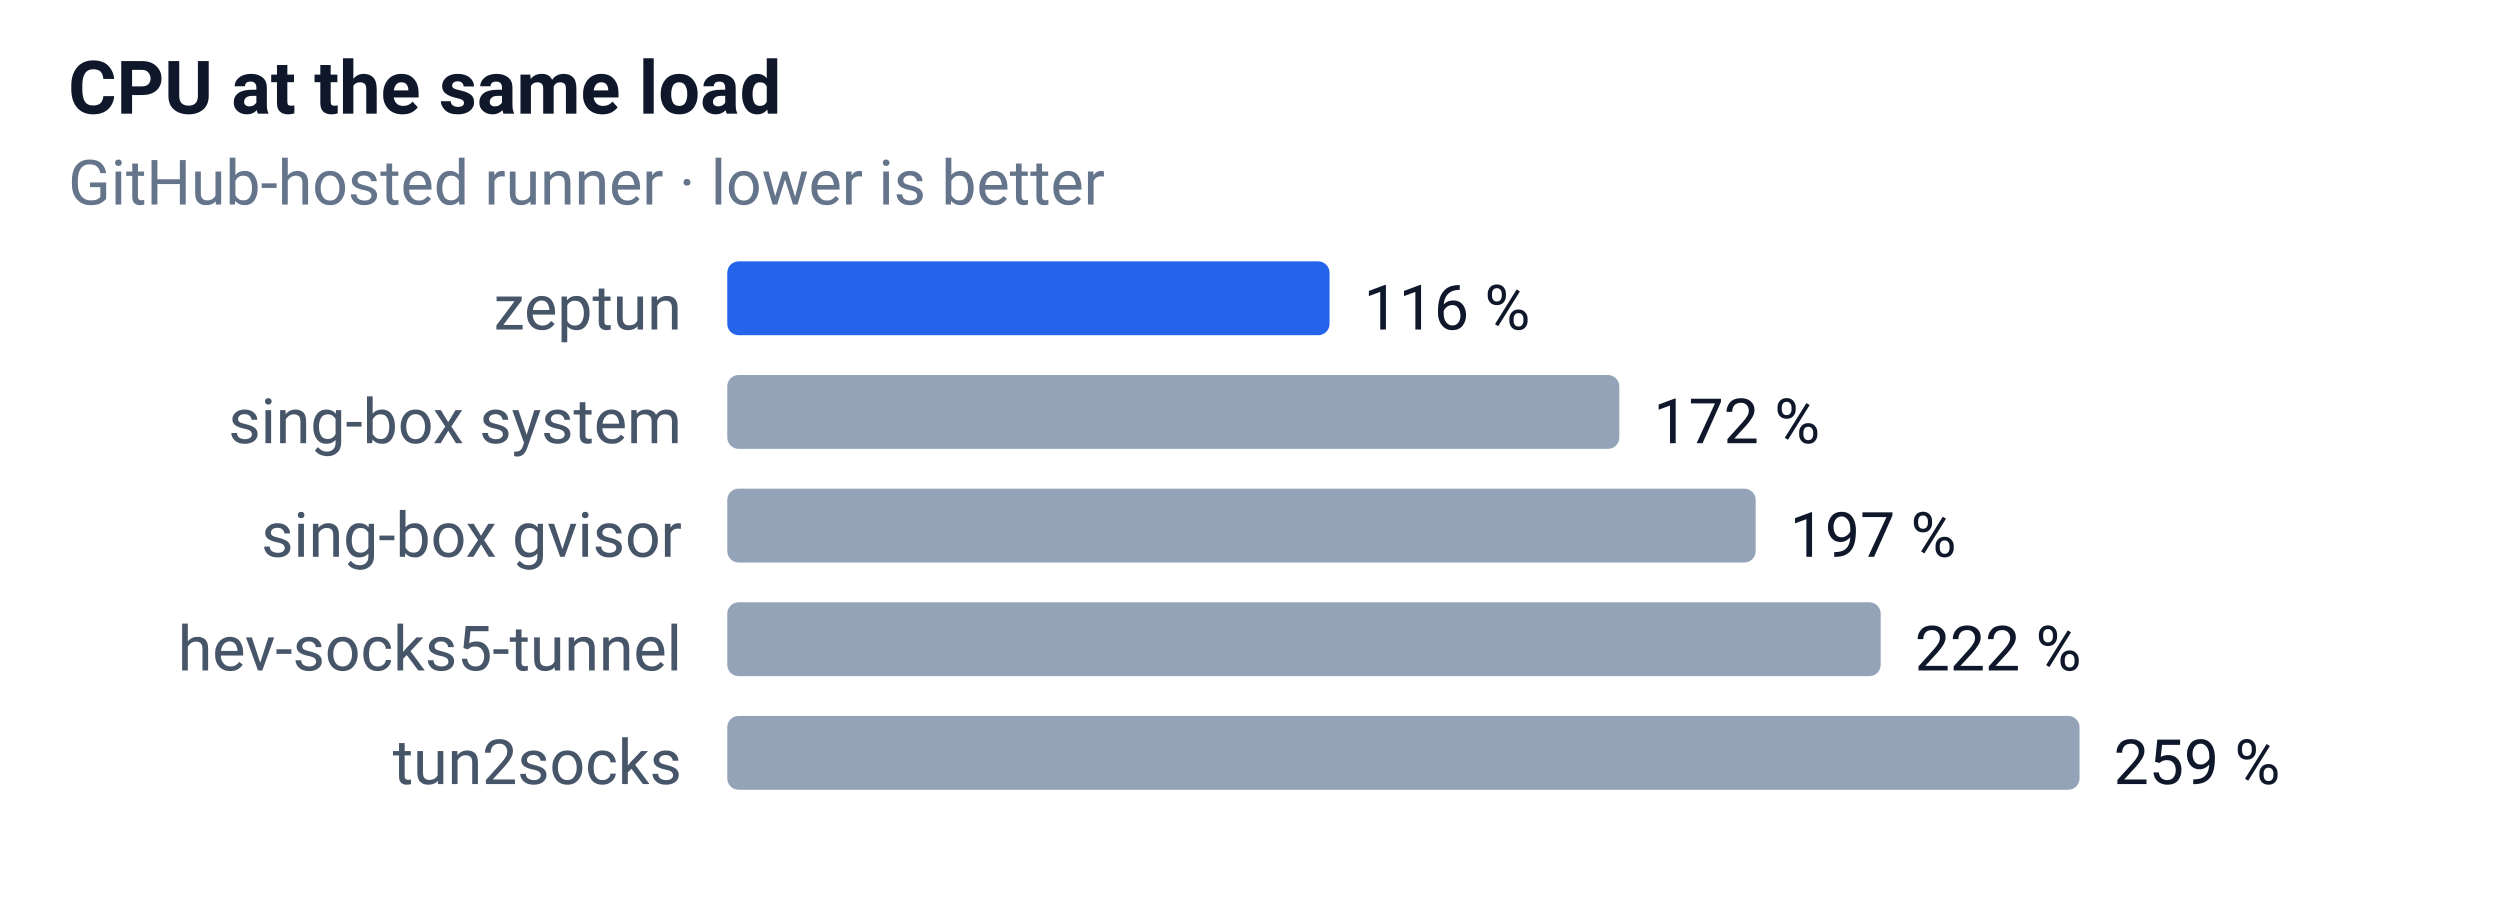
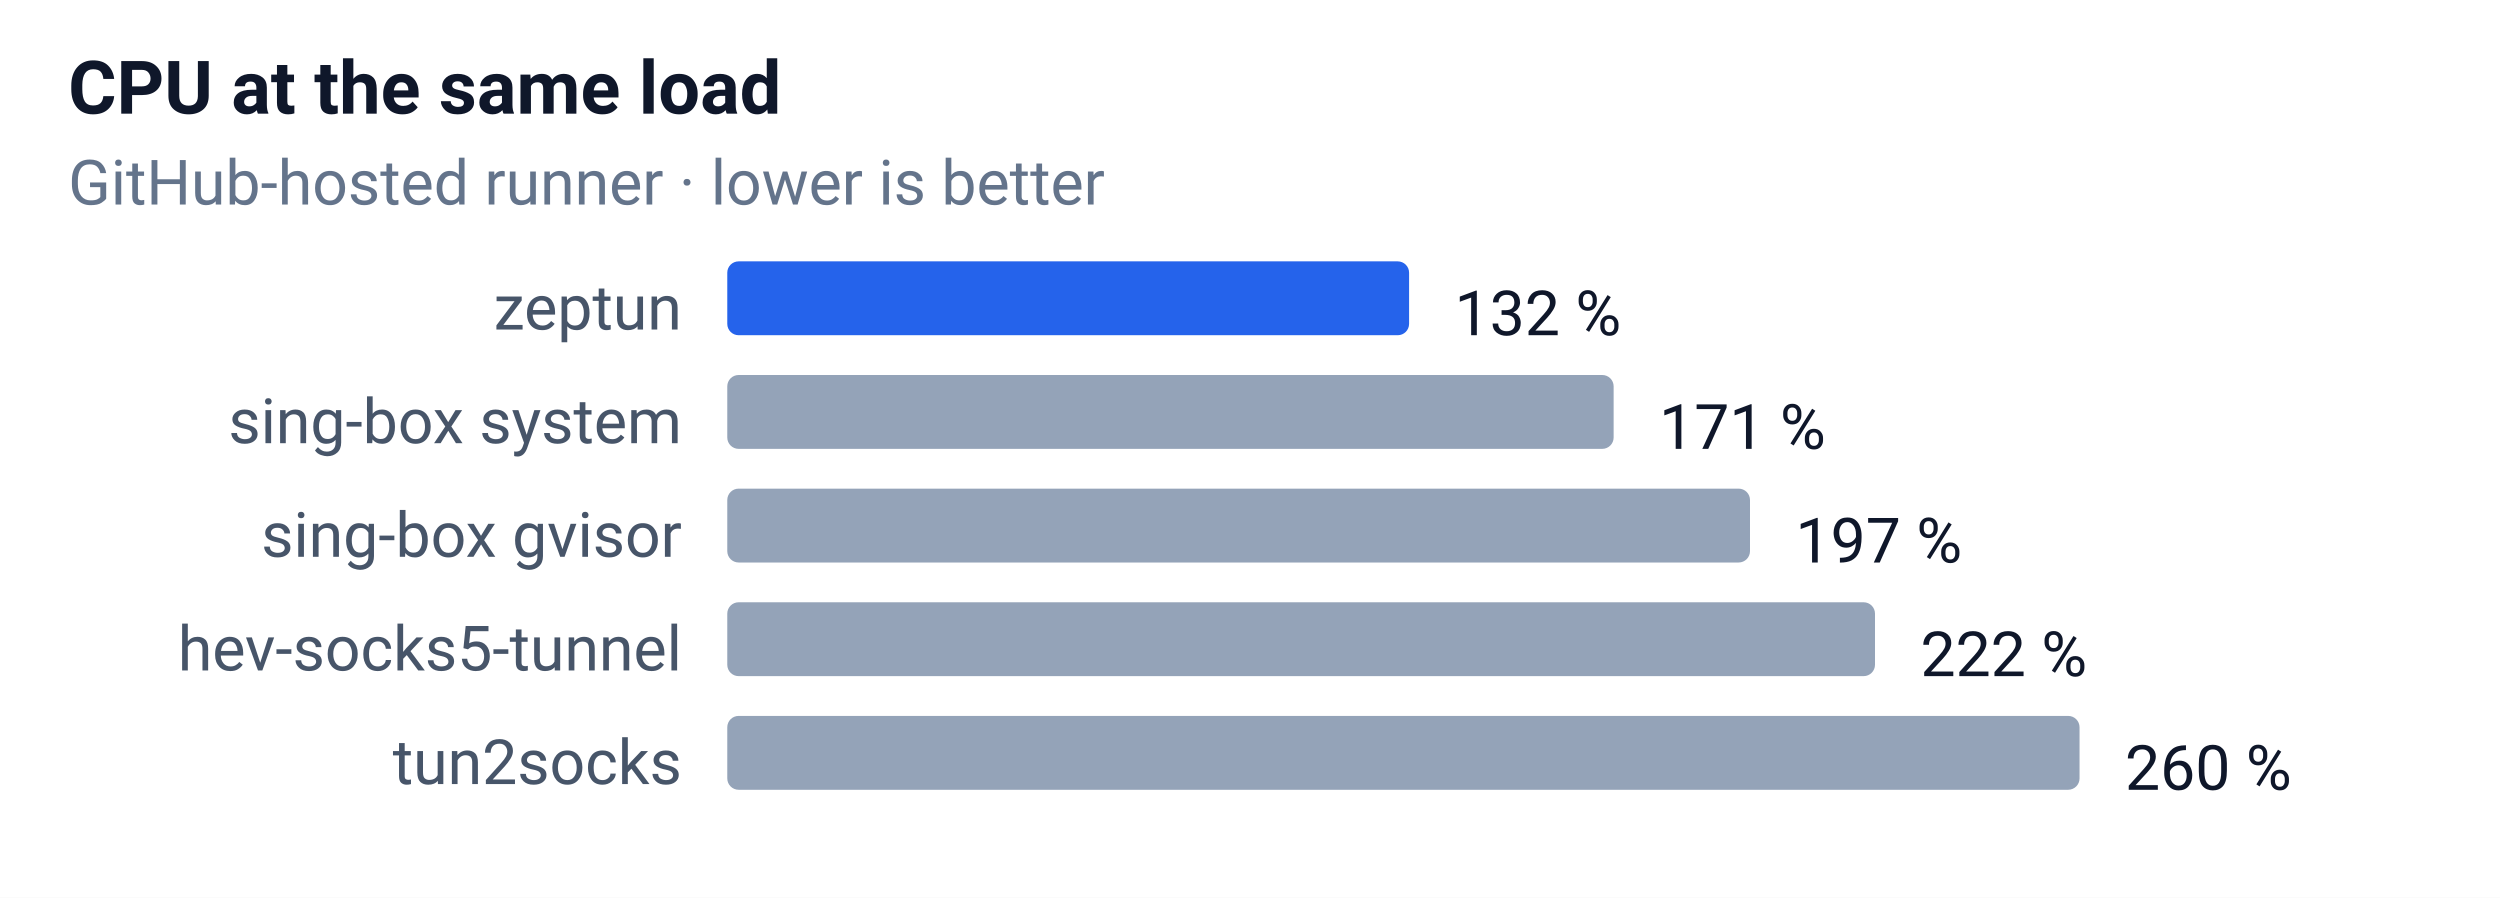
<svg xmlns="http://www.w3.org/2000/svg" width="440" height="158" font-family="-apple-system,Segoe UI,Roboto,sans-serif" font-size="12">
  <rect width="100%" height="100%" fill="#ffffff" />
  <text x="12" y="20" font-size="13" font-weight="600" fill="#0f172a">CPU at the same load</text>
  <text x="12" y="36" font-size="11" fill="#64748b">GitHub-hosted runner · lower is better</text>
  <text x="120" y="58" text-anchor="end" font-size="11" fill="#475569">zeptun</text>
-   <rect x="128" y="46" width="106" height="13" rx="2" fill="#2563eb" />
-   <text x="240" y="58" font-size="11" fill="#0f172a">116 %</text>
+   <rect x="128" y="46" width="120" height="13" rx="2" fill="#2563eb" />
+   <text x="256" y="59" font-size="11" fill="#0f172a">132 %</text>
  <text x="120" y="78" text-anchor="end" font-size="11" fill="#475569">sing-box system</text>
-   <rect x="128" y="66" width="157" height="13" rx="2" fill="#94a3b8" />
-   <text x="291" y="78" font-size="11" fill="#0f172a">172 %</text>
+   <rect x="128" y="66" width="156" height="13" rx="2" fill="#94a3b8" />
+   <text x="292" y="79" font-size="11" fill="#0f172a">171 %</text>
  <text x="120" y="98" text-anchor="end" font-size="11" fill="#475569">sing-box gvisor</text>
-   <rect x="128" y="86" width="181" height="13" rx="2" fill="#94a3b8" />
-   <text x="315" y="98" font-size="11" fill="#0f172a">197 %</text>
+   <rect x="128" y="86" width="180" height="13" rx="2" fill="#94a3b8" />
+   <text x="316" y="99" font-size="11" fill="#0f172a">197 %</text>
  <text x="120" y="118" text-anchor="end" font-size="11" fill="#475569">hev-socks5-tunnel</text>
-   <rect x="128" y="106" width="203" height="13" rx="2" fill="#94a3b8" />
-   <text x="337" y="118" font-size="11" fill="#0f172a">222 %</text>
+   <rect x="128" y="106" width="202" height="13" rx="2" fill="#94a3b8" />
+   <text x="338" y="119" font-size="11" fill="#0f172a">222 %</text>
  <text x="120" y="138" text-anchor="end" font-size="11" fill="#475569">tun2socks</text>
  <rect x="128" y="126" width="238" height="13" rx="2" fill="#94a3b8" />
-   <text x="372" y="138" font-size="11" fill="#0f172a">259 %</text>
+   <text x="374" y="139" font-size="11" fill="#0f172a">260 %</text>
</svg>
